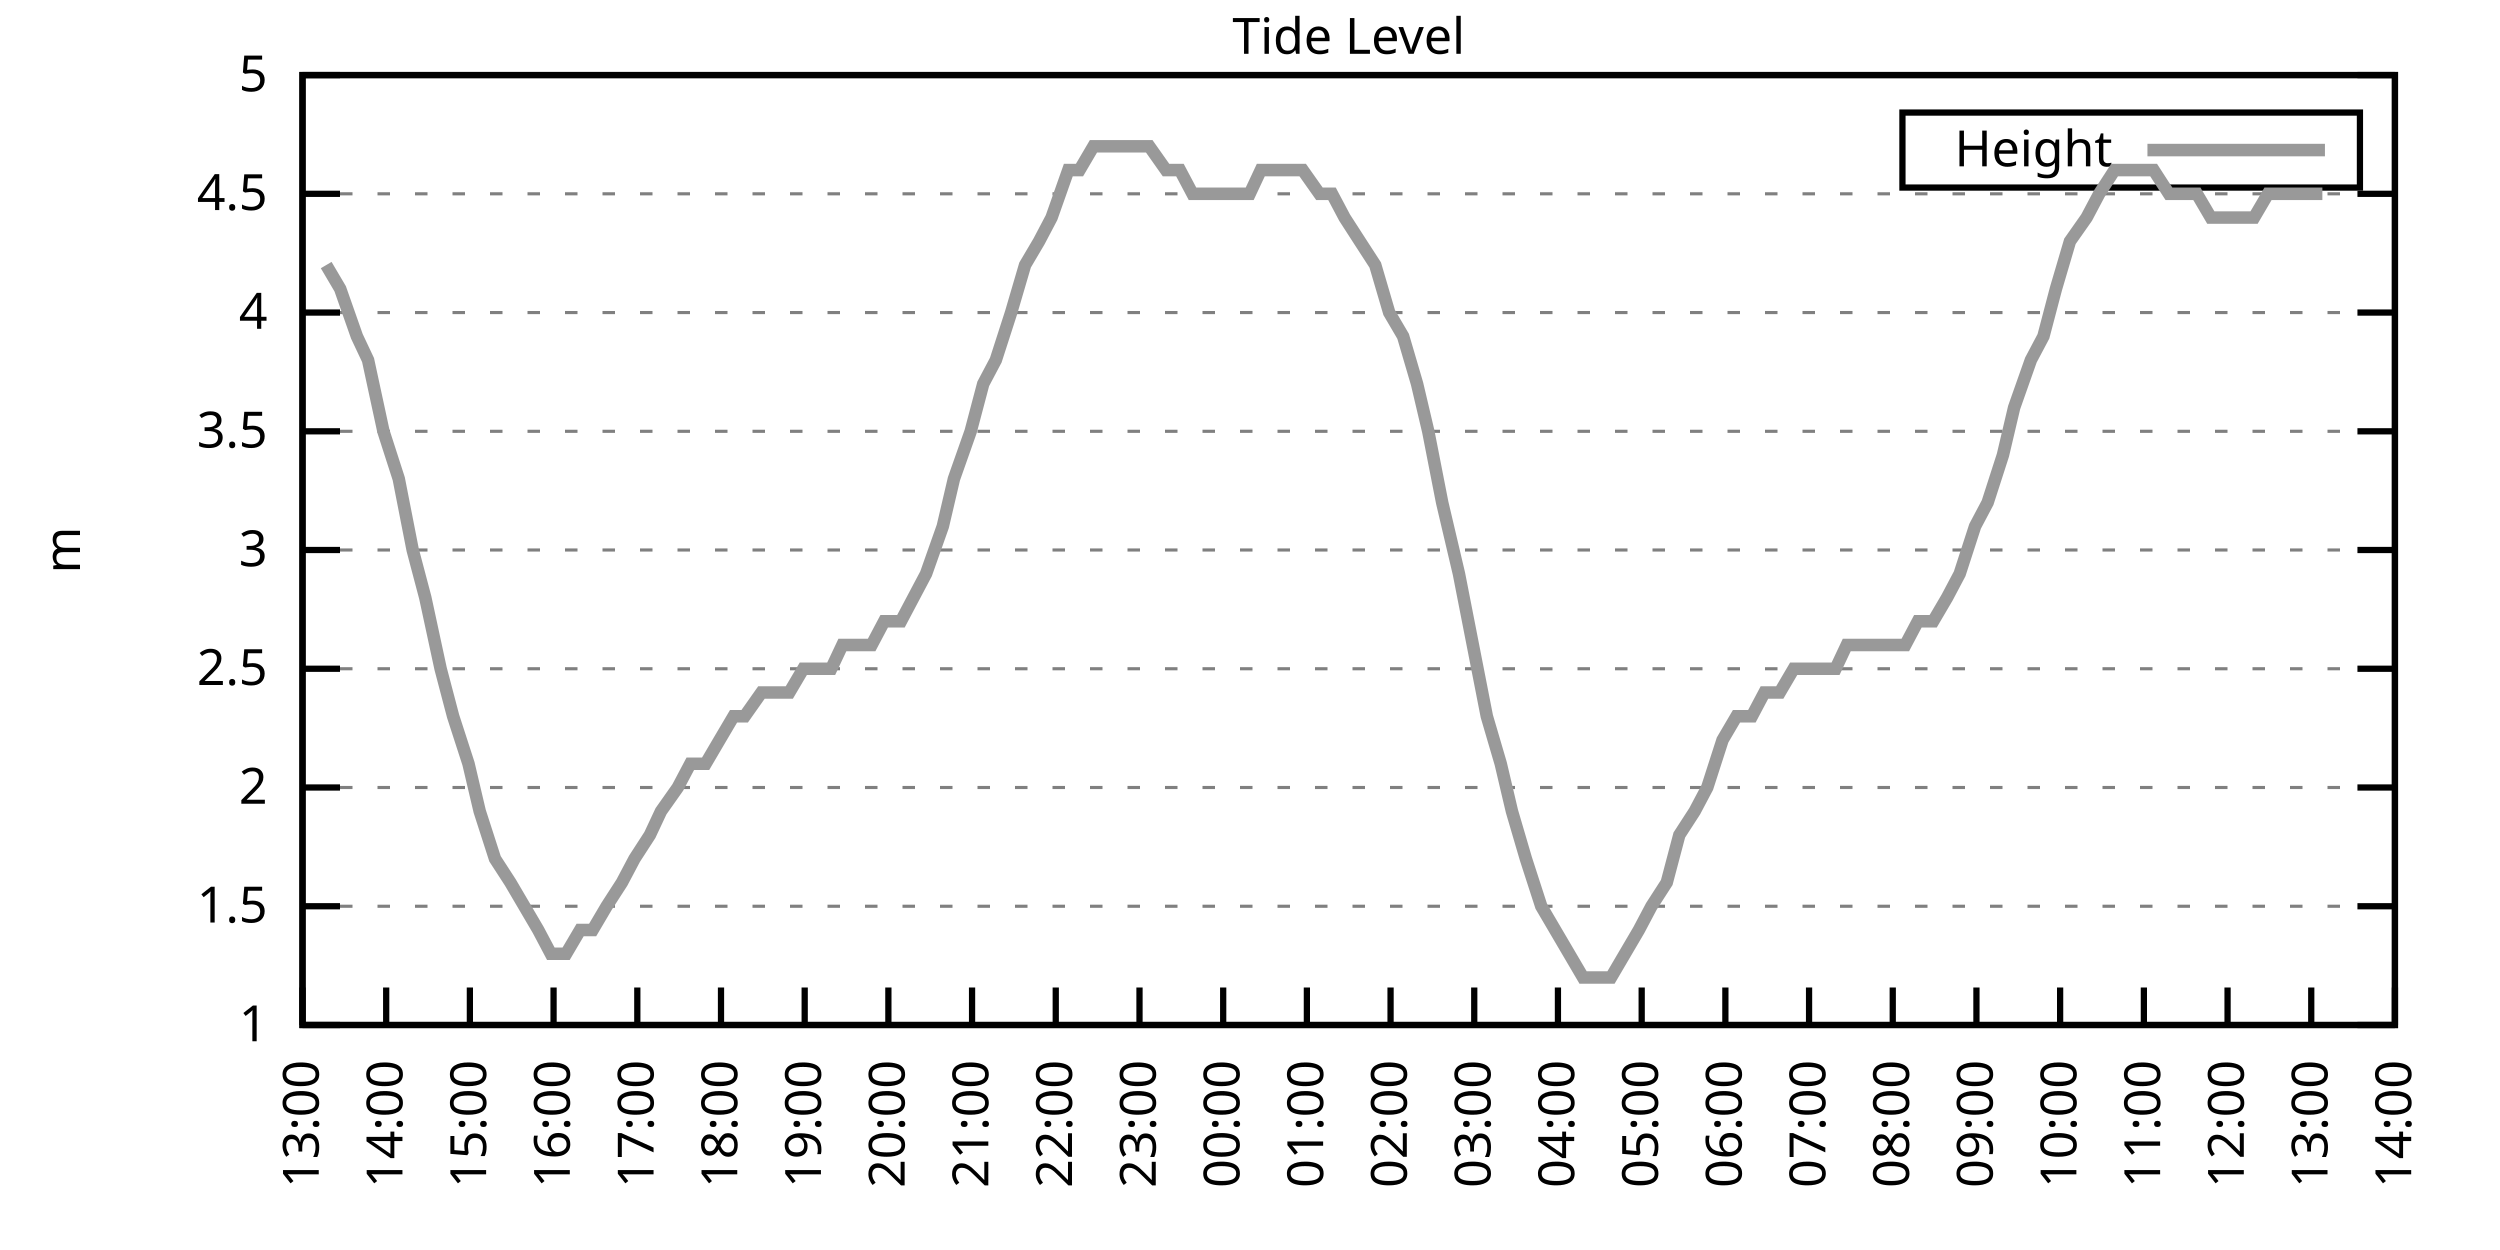
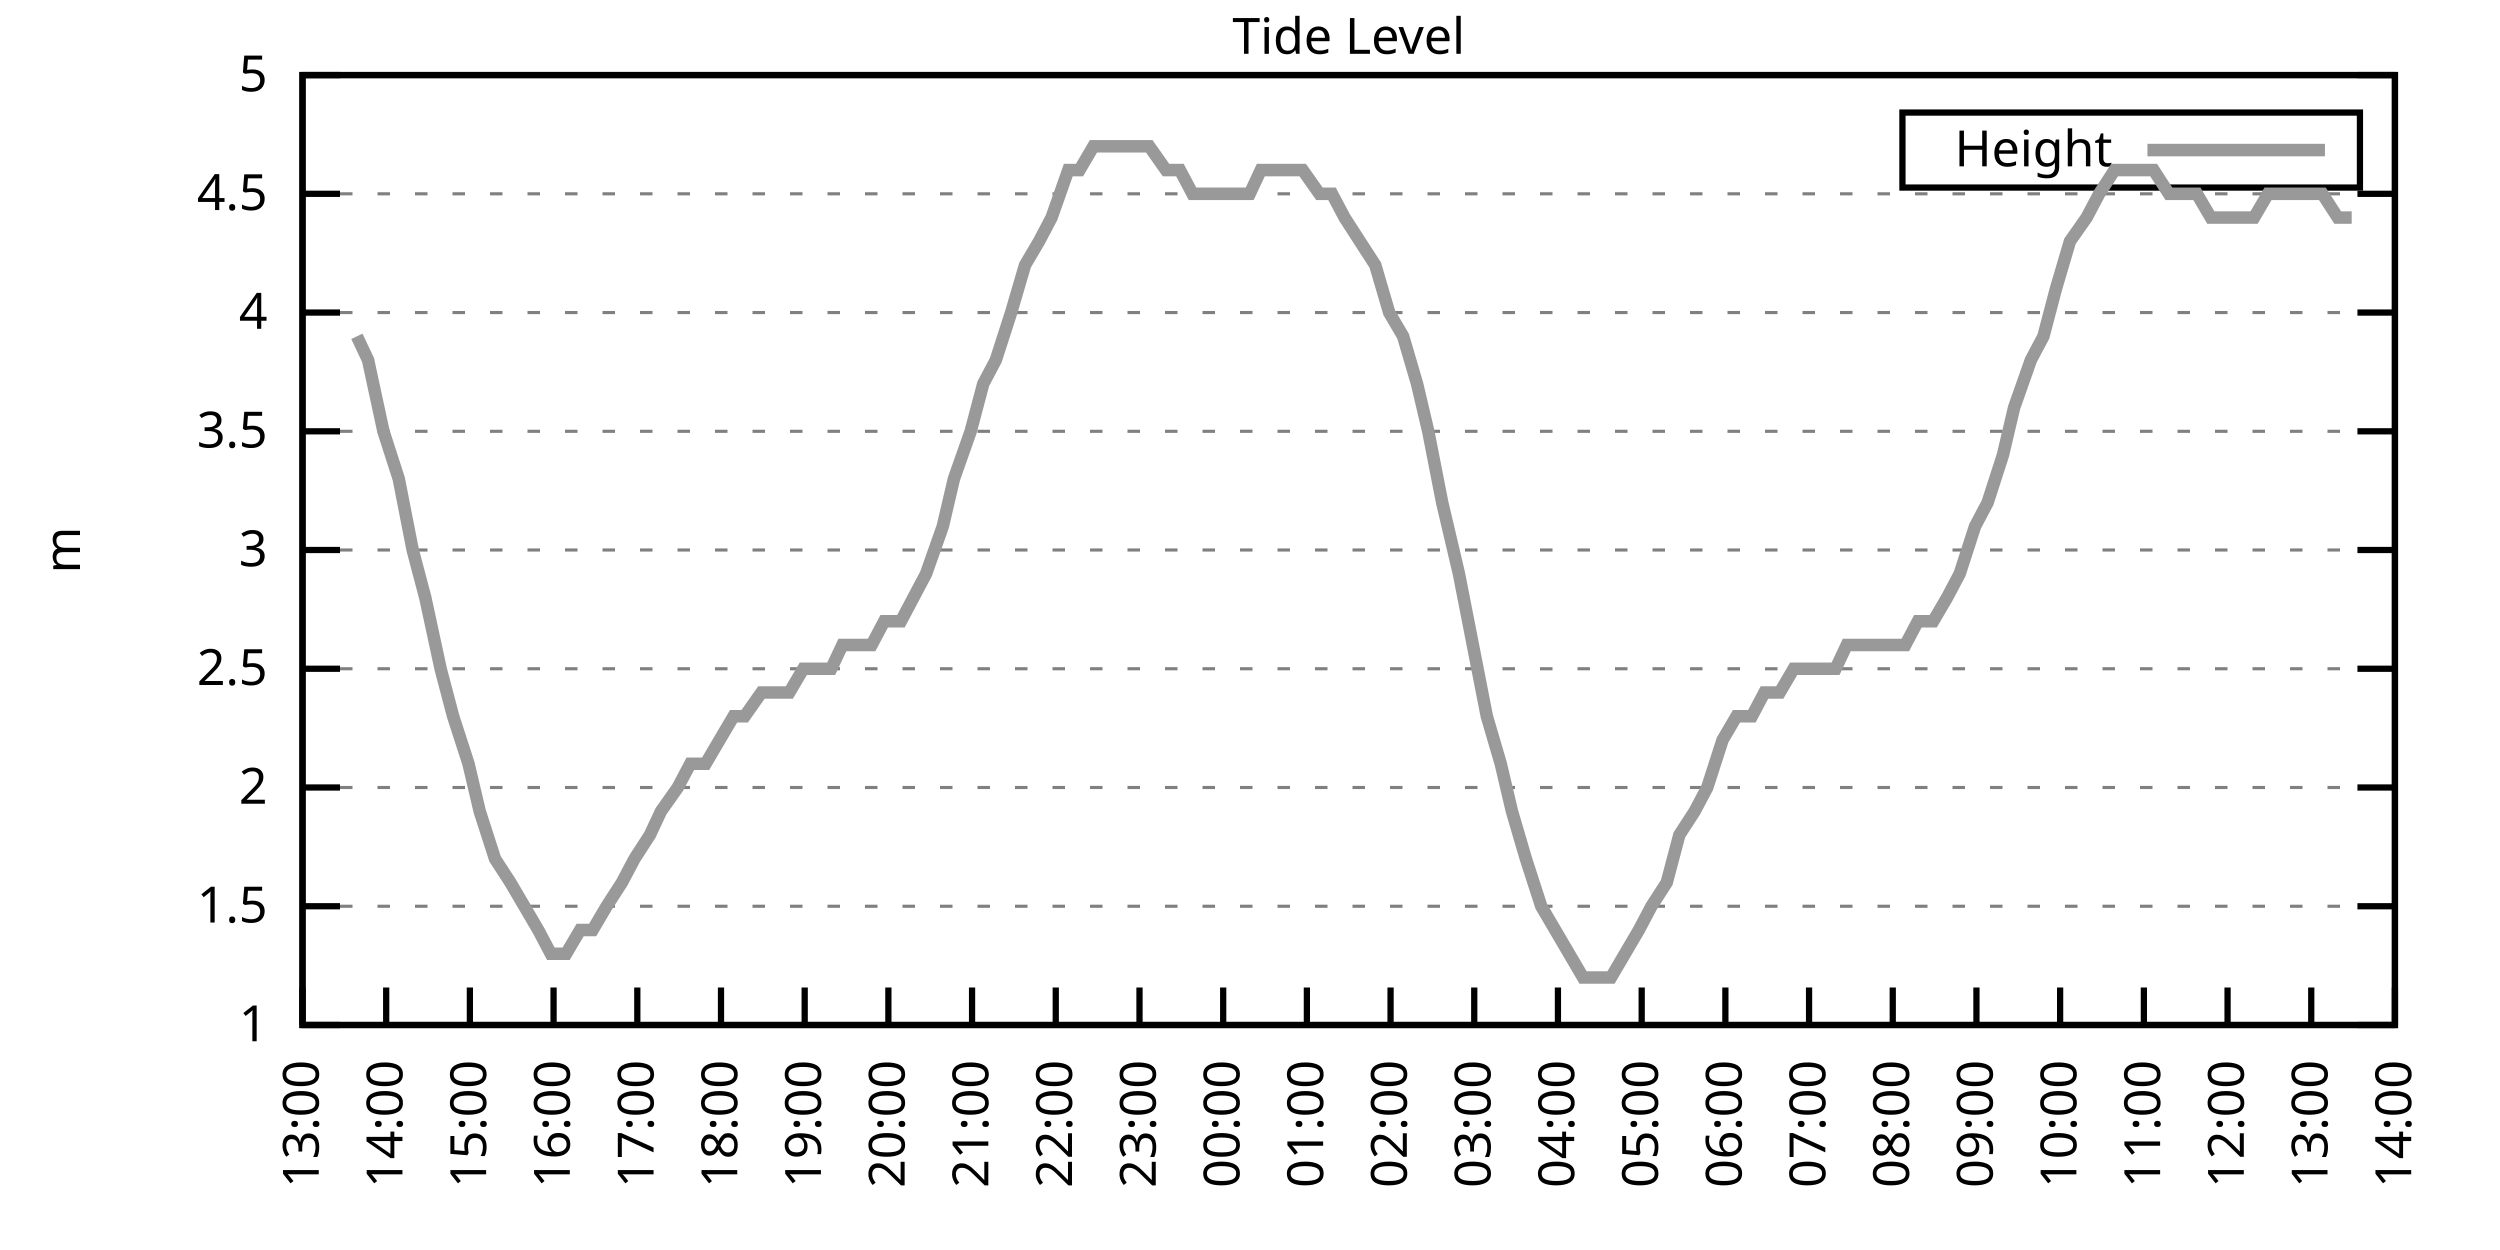
<svg xmlns="http://www.w3.org/2000/svg" xmlns:xlink="http://www.w3.org/1999/xlink" width="400" height="200" viewBox="0 0 400 200">
  <g id="gnuplot_canvas">
    <rect x="0" y="0" width="400" height="200" fill="none" />
    <defs>
      <circle id="gpDot" r="0.5" stroke-width="0.5" stroke="currentColor" />
      <path id="gpPt0" stroke-width="0.333" stroke="currentColor" d="M-1,0 h2 M0,-1 v2" />
      <path id="gpPt1" stroke-width="0.333" stroke="currentColor" d="M-1,-1 L1,1 M1,-1 L-1,1" />
      <path id="gpPt2" stroke-width="0.333" stroke="currentColor" d="M-1,0 L1,0 M0,-1 L0,1 M-1,-1 L1,1 M-1,1 L1,-1" />
      <rect id="gpPt3" stroke-width="0.333" stroke="currentColor" x="-1" y="-1" width="2" height="2" />
      <rect id="gpPt4" stroke-width="0.333" stroke="currentColor" fill="currentColor" x="-1" y="-1" width="2" height="2" />
      <circle id="gpPt5" stroke-width="0.333" stroke="currentColor" cx="0" cy="0" r="1" />
      <use xlink:href="#gpPt5" id="gpPt6" fill="currentColor" stroke="none" />
      <path id="gpPt7" stroke-width="0.333" stroke="currentColor" d="M0,-1.33 L-1.33,0.67 L1.33,0.67 z" />
      <use xlink:href="#gpPt7" id="gpPt8" fill="currentColor" stroke="none" />
      <use xlink:href="#gpPt7" id="gpPt9" stroke="currentColor" transform="rotate(180)" />
      <use xlink:href="#gpPt9" id="gpPt10" fill="currentColor" stroke="none" />
      <use xlink:href="#gpPt3" id="gpPt11" stroke="currentColor" transform="rotate(45)" />
      <use xlink:href="#gpPt11" id="gpPt12" fill="currentColor" stroke="none" />
      <path id="gpPt13" stroke-width="0.333" stroke="currentColor" d="M0,1.330 L1.265,0.411 L0.782,-1.067 L-0.782,-1.076 L-1.265,0.411 z" />
      <use xlink:href="#gpPt13" id="gpPt14" fill="currentColor" stroke="none" />
      <filter id="textbox" filterUnits="objectBoundingBox" x="0" y="0" height="1" width="1">
        <feFlood flood-color="white" flood-opacity="1" result="bgnd" />
        <feComposite in="SourceGraphic" in2="bgnd" operator="atop" />
      </filter>
      <filter id="greybox" filterUnits="objectBoundingBox" x="0" y="0" height="1" width="1">
        <feFlood flood-color="lightgrey" flood-opacity="1" result="grey" />
        <feComposite in="SourceGraphic" in2="grey" operator="atop" />
      </filter>
    </defs>
    <g fill="none" color="white" stroke="currentColor" stroke-width="1.00" stroke-linecap="butt" stroke-linejoin="miter">
</g>
    <g fill="none" color="black" stroke="currentColor" stroke-width="1.00" stroke-linecap="butt" stroke-linejoin="miter">
      <g stroke="none" shape-rendering="crispEdges">
        <polygon fill="rgb(255, 255, 255)" points="48.40,164.00 383.18,164.00 383.18,12.02 48.40,12.02 " />
      </g>
    </g>
    <g fill="none" color="black" stroke="currentColor" stroke-width="1.00" stroke-linecap="butt" stroke-linejoin="miter">
</g>
    <g fill="none" color="black" stroke="black" stroke-width="0.50" stroke-linecap="butt" stroke-linejoin="miter">
</g>
    <g fill="none" color="gray" stroke="currentColor" stroke-width="0.50" stroke-linecap="butt" stroke-linejoin="miter">
      <path stroke="gray" stroke-dasharray="2,4" class="gridline" d="M48.40,164.00 L383.19,164.00  " />
    </g>
    <g fill="none" color="gray" stroke="gray" stroke-width="1.00" stroke-linecap="butt" stroke-linejoin="miter">
</g>
    <g fill="none" color="black" stroke="currentColor" stroke-width="1.00" stroke-linecap="butt" stroke-linejoin="miter">
      <path stroke="black" d="M48.40,164.00 L54.40,164.00 M383.19,164.00 L377.19,164.00  " />
      <g transform="translate(42.80,166.60)" stroke="none" fill="black" font-family="Sans" font-size="8.00" text-anchor="end">
        <text>
          <tspan font-family="Sans"> 1</tspan>
        </text>
      </g>
    </g>
    <g fill="none" color="black" stroke="currentColor" stroke-width="1.00" stroke-linecap="butt" stroke-linejoin="miter">
</g>
    <g fill="none" color="black" stroke="black" stroke-width="0.50" stroke-linecap="butt" stroke-linejoin="miter">
</g>
    <g fill="none" color="gray" stroke="currentColor" stroke-width="0.50" stroke-linecap="butt" stroke-linejoin="miter">
      <path stroke="gray" stroke-dasharray="2,4" class="gridline" d="M48.40,145.00 L383.19,145.00  " />
    </g>
    <g fill="none" color="gray" stroke="gray" stroke-width="1.00" stroke-linecap="butt" stroke-linejoin="miter">
</g>
    <g fill="none" color="black" stroke="currentColor" stroke-width="1.00" stroke-linecap="butt" stroke-linejoin="miter">
      <path stroke="black" d="M48.40,145.00 L54.40,145.00 M383.19,145.00 L377.19,145.00  " />
      <g transform="translate(42.80,147.60)" stroke="none" fill="black" font-family="Sans" font-size="8.00" text-anchor="end">
        <text>
          <tspan font-family="Sans"> 1.5</tspan>
        </text>
      </g>
    </g>
    <g fill="none" color="black" stroke="currentColor" stroke-width="1.00" stroke-linecap="butt" stroke-linejoin="miter">
</g>
    <g fill="none" color="black" stroke="black" stroke-width="0.50" stroke-linecap="butt" stroke-linejoin="miter">
</g>
    <g fill="none" color="gray" stroke="currentColor" stroke-width="0.50" stroke-linecap="butt" stroke-linejoin="miter">
      <path stroke="gray" stroke-dasharray="2,4" class="gridline" d="M48.40,126.00 L383.19,126.00  " />
    </g>
    <g fill="none" color="gray" stroke="gray" stroke-width="1.00" stroke-linecap="butt" stroke-linejoin="miter">
</g>
    <g fill="none" color="black" stroke="currentColor" stroke-width="1.00" stroke-linecap="butt" stroke-linejoin="miter">
      <path stroke="black" d="M48.40,126.00 L54.40,126.00 M383.19,126.00 L377.19,126.00  " />
      <g transform="translate(42.80,128.60)" stroke="none" fill="black" font-family="Sans" font-size="8.00" text-anchor="end">
        <text>
          <tspan font-family="Sans"> 2</tspan>
        </text>
      </g>
    </g>
    <g fill="none" color="black" stroke="currentColor" stroke-width="1.00" stroke-linecap="butt" stroke-linejoin="miter">
</g>
    <g fill="none" color="black" stroke="black" stroke-width="0.50" stroke-linecap="butt" stroke-linejoin="miter">
</g>
    <g fill="none" color="gray" stroke="currentColor" stroke-width="0.50" stroke-linecap="butt" stroke-linejoin="miter">
      <path stroke="gray" stroke-dasharray="2,4" class="gridline" d="M48.40,107.00 L383.19,107.00  " />
    </g>
    <g fill="none" color="gray" stroke="gray" stroke-width="1.00" stroke-linecap="butt" stroke-linejoin="miter">
</g>
    <g fill="none" color="black" stroke="currentColor" stroke-width="1.00" stroke-linecap="butt" stroke-linejoin="miter">
      <path stroke="black" d="M48.40,107.00 L54.40,107.00 M383.19,107.00 L377.19,107.00  " />
      <g transform="translate(42.80,109.60)" stroke="none" fill="black" font-family="Sans" font-size="8.00" text-anchor="end">
        <text>
          <tspan font-family="Sans"> 2.5</tspan>
        </text>
      </g>
    </g>
    <g fill="none" color="black" stroke="currentColor" stroke-width="1.00" stroke-linecap="butt" stroke-linejoin="miter">
</g>
    <g fill="none" color="black" stroke="black" stroke-width="0.50" stroke-linecap="butt" stroke-linejoin="miter">
</g>
    <g fill="none" color="gray" stroke="currentColor" stroke-width="0.50" stroke-linecap="butt" stroke-linejoin="miter">
      <path stroke="gray" stroke-dasharray="2,4" class="gridline" d="M48.40,88.00 L383.19,88.00  " />
    </g>
    <g fill="none" color="gray" stroke="gray" stroke-width="1.00" stroke-linecap="butt" stroke-linejoin="miter">
</g>
    <g fill="none" color="black" stroke="currentColor" stroke-width="1.00" stroke-linecap="butt" stroke-linejoin="miter">
      <path stroke="black" d="M48.40,88.00 L54.40,88.00 M383.19,88.00 L377.19,88.00  " />
      <g transform="translate(42.80,90.60)" stroke="none" fill="black" font-family="Sans" font-size="8.00" text-anchor="end">
        <text>
          <tspan font-family="Sans"> 3</tspan>
        </text>
      </g>
    </g>
    <g fill="none" color="black" stroke="currentColor" stroke-width="1.00" stroke-linecap="butt" stroke-linejoin="miter">
</g>
    <g fill="none" color="black" stroke="black" stroke-width="0.50" stroke-linecap="butt" stroke-linejoin="miter">
</g>
    <g fill="none" color="gray" stroke="currentColor" stroke-width="0.50" stroke-linecap="butt" stroke-linejoin="miter">
      <path stroke="gray" stroke-dasharray="2,4" class="gridline" d="M48.40,69.01 L383.19,69.01  " />
    </g>
    <g fill="none" color="gray" stroke="gray" stroke-width="1.00" stroke-linecap="butt" stroke-linejoin="miter">
</g>
    <g fill="none" color="black" stroke="currentColor" stroke-width="1.00" stroke-linecap="butt" stroke-linejoin="miter">
      <path stroke="black" d="M48.40,69.01 L54.40,69.01 M383.19,69.01 L377.19,69.01  " />
      <g transform="translate(42.80,71.61)" stroke="none" fill="black" font-family="Sans" font-size="8.00" text-anchor="end">
        <text>
          <tspan font-family="Sans"> 3.5</tspan>
        </text>
      </g>
    </g>
    <g fill="none" color="black" stroke="currentColor" stroke-width="1.00" stroke-linecap="butt" stroke-linejoin="miter">
</g>
    <g fill="none" color="black" stroke="black" stroke-width="0.50" stroke-linecap="butt" stroke-linejoin="miter">
</g>
    <g fill="none" color="gray" stroke="currentColor" stroke-width="0.50" stroke-linecap="butt" stroke-linejoin="miter">
      <path stroke="gray" stroke-dasharray="2,4" class="gridline" d="M48.40,50.01 L383.19,50.01  " />
    </g>
    <g fill="none" color="gray" stroke="gray" stroke-width="1.00" stroke-linecap="butt" stroke-linejoin="miter">
</g>
    <g fill="none" color="black" stroke="currentColor" stroke-width="1.00" stroke-linecap="butt" stroke-linejoin="miter">
      <path stroke="black" d="M48.40,50.01 L54.40,50.01 M383.19,50.01 L377.19,50.01  " />
      <g transform="translate(42.80,52.61)" stroke="none" fill="black" font-family="Sans" font-size="8.00" text-anchor="end">
        <text>
          <tspan font-family="Sans"> 4</tspan>
        </text>
      </g>
    </g>
    <g fill="none" color="black" stroke="currentColor" stroke-width="1.00" stroke-linecap="butt" stroke-linejoin="miter">
</g>
    <g fill="none" color="black" stroke="black" stroke-width="0.50" stroke-linecap="butt" stroke-linejoin="miter">
</g>
    <g fill="none" color="gray" stroke="currentColor" stroke-width="0.50" stroke-linecap="butt" stroke-linejoin="miter">
      <path stroke="gray" stroke-dasharray="2,4" class="gridline" d="M48.40,31.01 L383.19,31.01  " />
    </g>
    <g fill="none" color="gray" stroke="gray" stroke-width="1.00" stroke-linecap="butt" stroke-linejoin="miter">
</g>
    <g fill="none" color="black" stroke="currentColor" stroke-width="1.00" stroke-linecap="butt" stroke-linejoin="miter">
      <path stroke="black" d="M48.40,31.01 L54.40,31.01 M383.19,31.01 L377.19,31.01  " />
      <g transform="translate(42.80,33.61)" stroke="none" fill="black" font-family="Sans" font-size="8.00" text-anchor="end">
        <text>
          <tspan font-family="Sans"> 4.5</tspan>
        </text>
      </g>
    </g>
    <g fill="none" color="black" stroke="currentColor" stroke-width="1.00" stroke-linecap="butt" stroke-linejoin="miter">
</g>
    <g fill="none" color="black" stroke="black" stroke-width="0.50" stroke-linecap="butt" stroke-linejoin="miter">
</g>
    <g fill="none" color="gray" stroke="currentColor" stroke-width="0.50" stroke-linecap="butt" stroke-linejoin="miter">
      <path stroke="gray" stroke-dasharray="2,4" class="gridline" d="M48.40,12.01 L383.19,12.01  " />
    </g>
    <g fill="none" color="gray" stroke="gray" stroke-width="1.00" stroke-linecap="butt" stroke-linejoin="miter">
</g>
    <g fill="none" color="black" stroke="currentColor" stroke-width="1.00" stroke-linecap="butt" stroke-linejoin="miter">
      <path stroke="black" d="M48.40,12.01 L54.40,12.01 M383.19,12.01 L377.19,12.01  " />
      <g transform="translate(42.80,14.61)" stroke="none" fill="black" font-family="Sans" font-size="8.00" text-anchor="end">
        <text>
          <tspan font-family="Sans"> 5</tspan>
        </text>
      </g>
    </g>
    <g fill="none" color="black" stroke="currentColor" stroke-width="1.00" stroke-linecap="butt" stroke-linejoin="miter">
      <path stroke="black" d="M48.40,164.00 L48.40,158.00  " />
      <g transform="translate(51.00,169.60) rotate(270.00)" stroke="none" fill="black" font-family="Sans" font-size="8.00" text-anchor="end">
        <text>
          <tspan font-family="Sans">13:00</tspan>
        </text>
      </g>
    </g>
    <g fill="none" color="black" stroke="currentColor" stroke-width="1.00" stroke-linecap="butt" stroke-linejoin="miter">
      <path stroke="black" d="M61.79,164.00 L61.79,158.00  " />
      <g transform="translate(64.39,169.60) rotate(270.00)" stroke="none" fill="black" font-family="Sans" font-size="8.00" text-anchor="end">
        <text>
          <tspan font-family="Sans">14:00</tspan>
        </text>
      </g>
    </g>
    <g fill="none" color="black" stroke="currentColor" stroke-width="1.00" stroke-linecap="butt" stroke-linejoin="miter">
      <path stroke="black" d="M75.18,164.00 L75.18,158.00  " />
      <g transform="translate(77.78,169.60) rotate(270.00)" stroke="none" fill="black" font-family="Sans" font-size="8.00" text-anchor="end">
        <text>
          <tspan font-family="Sans">15:00</tspan>
        </text>
      </g>
    </g>
    <g fill="none" color="black" stroke="currentColor" stroke-width="1.00" stroke-linecap="butt" stroke-linejoin="miter">
      <path stroke="black" d="M88.57,164.00 L88.57,158.00  " />
      <g transform="translate(91.17,169.60) rotate(270.00)" stroke="none" fill="black" font-family="Sans" font-size="8.00" text-anchor="end">
        <text>
          <tspan font-family="Sans">16:00</tspan>
        </text>
      </g>
    </g>
    <g fill="none" color="black" stroke="currentColor" stroke-width="1.00" stroke-linecap="butt" stroke-linejoin="miter">
      <path stroke="black" d="M101.97,164.00 L101.97,158.00  " />
      <g transform="translate(104.57,169.60) rotate(270.00)" stroke="none" fill="black" font-family="Sans" font-size="8.00" text-anchor="end">
        <text>
          <tspan font-family="Sans">17:00</tspan>
        </text>
      </g>
    </g>
    <g fill="none" color="black" stroke="currentColor" stroke-width="1.00" stroke-linecap="butt" stroke-linejoin="miter">
      <path stroke="black" d="M115.36,164.00 L115.36,158.00  " />
      <g transform="translate(117.96,169.60) rotate(270.00)" stroke="none" fill="black" font-family="Sans" font-size="8.00" text-anchor="end">
        <text>
          <tspan font-family="Sans">18:00</tspan>
        </text>
      </g>
    </g>
    <g fill="none" color="black" stroke="currentColor" stroke-width="1.00" stroke-linecap="butt" stroke-linejoin="miter">
      <path stroke="black" d="M128.75,164.00 L128.75,158.00  " />
      <g transform="translate(131.35,169.60) rotate(270.00)" stroke="none" fill="black" font-family="Sans" font-size="8.00" text-anchor="end">
        <text>
          <tspan font-family="Sans">19:00</tspan>
        </text>
      </g>
    </g>
    <g fill="none" color="black" stroke="currentColor" stroke-width="1.00" stroke-linecap="butt" stroke-linejoin="miter">
      <path stroke="black" d="M142.14,164.00 L142.14,158.00  " />
      <g transform="translate(144.74,169.60) rotate(270.00)" stroke="none" fill="black" font-family="Sans" font-size="8.00" text-anchor="end">
        <text>
          <tspan font-family="Sans">20:00</tspan>
        </text>
      </g>
    </g>
    <g fill="none" color="black" stroke="currentColor" stroke-width="1.00" stroke-linecap="butt" stroke-linejoin="miter">
      <path stroke="black" d="M155.53,164.00 L155.53,158.00  " />
      <g transform="translate(158.13,169.60) rotate(270.00)" stroke="none" fill="black" font-family="Sans" font-size="8.00" text-anchor="end">
        <text>
          <tspan font-family="Sans">21:00</tspan>
        </text>
      </g>
    </g>
    <g fill="none" color="black" stroke="currentColor" stroke-width="1.00" stroke-linecap="butt" stroke-linejoin="miter">
      <path stroke="black" d="M168.92,164.00 L168.92,158.00  " />
      <g transform="translate(171.52,169.60) rotate(270.00)" stroke="none" fill="black" font-family="Sans" font-size="8.00" text-anchor="end">
        <text>
          <tspan font-family="Sans">22:00</tspan>
        </text>
      </g>
    </g>
    <g fill="none" color="black" stroke="currentColor" stroke-width="1.00" stroke-linecap="butt" stroke-linejoin="miter">
      <path stroke="black" d="M182.32,164.00 L182.32,158.00  " />
      <g transform="translate(184.92,169.60) rotate(270.00)" stroke="none" fill="black" font-family="Sans" font-size="8.00" text-anchor="end">
        <text>
          <tspan font-family="Sans">23:00</tspan>
        </text>
      </g>
    </g>
    <g fill="none" color="black" stroke="currentColor" stroke-width="1.00" stroke-linecap="butt" stroke-linejoin="miter">
      <path stroke="black" d="M195.71,164.00 L195.71,158.00  " />
      <g transform="translate(198.31,169.60) rotate(270.00)" stroke="none" fill="black" font-family="Sans" font-size="8.00" text-anchor="end">
        <text>
          <tspan font-family="Sans">00:00</tspan>
        </text>
      </g>
    </g>
    <g fill="none" color="black" stroke="currentColor" stroke-width="1.00" stroke-linecap="butt" stroke-linejoin="miter">
      <path stroke="black" d="M209.10,164.00 L209.10,158.00  " />
      <g transform="translate(211.70,169.60) rotate(270.00)" stroke="none" fill="black" font-family="Sans" font-size="8.00" text-anchor="end">
        <text>
          <tspan font-family="Sans">01:00</tspan>
        </text>
      </g>
    </g>
    <g fill="none" color="black" stroke="currentColor" stroke-width="1.00" stroke-linecap="butt" stroke-linejoin="miter">
      <path stroke="black" d="M222.49,164.00 L222.49,158.00  " />
      <g transform="translate(225.09,169.60) rotate(270.00)" stroke="none" fill="black" font-family="Sans" font-size="8.00" text-anchor="end">
        <text>
          <tspan font-family="Sans">02:00</tspan>
        </text>
      </g>
    </g>
    <g fill="none" color="black" stroke="currentColor" stroke-width="1.00" stroke-linecap="butt" stroke-linejoin="miter">
      <path stroke="black" d="M235.88,164.00 L235.88,158.00  " />
      <g transform="translate(238.48,169.60) rotate(270.00)" stroke="none" fill="black" font-family="Sans" font-size="8.00" text-anchor="end">
        <text>
          <tspan font-family="Sans">03:00</tspan>
        </text>
      </g>
    </g>
    <g fill="none" color="black" stroke="currentColor" stroke-width="1.00" stroke-linecap="butt" stroke-linejoin="miter">
      <path stroke="black" d="M249.27,164.00 L249.27,158.00  " />
      <g transform="translate(251.87,169.60) rotate(270.00)" stroke="none" fill="black" font-family="Sans" font-size="8.00" text-anchor="end">
        <text>
          <tspan font-family="Sans">04:00</tspan>
        </text>
      </g>
    </g>
    <g fill="none" color="black" stroke="currentColor" stroke-width="1.00" stroke-linecap="butt" stroke-linejoin="miter">
      <path stroke="black" d="M262.67,164.00 L262.67,158.00  " />
      <g transform="translate(265.27,169.60) rotate(270.00)" stroke="none" fill="black" font-family="Sans" font-size="8.00" text-anchor="end">
        <text>
          <tspan font-family="Sans">05:00</tspan>
        </text>
      </g>
    </g>
    <g fill="none" color="black" stroke="currentColor" stroke-width="1.00" stroke-linecap="butt" stroke-linejoin="miter">
      <path stroke="black" d="M276.06,164.00 L276.06,158.00  " />
      <g transform="translate(278.66,169.60) rotate(270.00)" stroke="none" fill="black" font-family="Sans" font-size="8.00" text-anchor="end">
        <text>
          <tspan font-family="Sans">06:00</tspan>
        </text>
      </g>
    </g>
    <g fill="none" color="black" stroke="currentColor" stroke-width="1.00" stroke-linecap="butt" stroke-linejoin="miter">
      <path stroke="black" d="M289.45,164.00 L289.45,158.00  " />
      <g transform="translate(292.05,169.60) rotate(270.00)" stroke="none" fill="black" font-family="Sans" font-size="8.00" text-anchor="end">
        <text>
          <tspan font-family="Sans">07:00</tspan>
        </text>
      </g>
    </g>
    <g fill="none" color="black" stroke="currentColor" stroke-width="1.00" stroke-linecap="butt" stroke-linejoin="miter">
      <path stroke="black" d="M302.84,164.00 L302.84,158.00  " />
      <g transform="translate(305.44,169.60) rotate(270.00)" stroke="none" fill="black" font-family="Sans" font-size="8.00" text-anchor="end">
        <text>
          <tspan font-family="Sans">08:00</tspan>
        </text>
      </g>
    </g>
    <g fill="none" color="black" stroke="currentColor" stroke-width="1.00" stroke-linecap="butt" stroke-linejoin="miter">
      <path stroke="black" d="M316.23,164.00 L316.23,158.00  " />
      <g transform="translate(318.83,169.60) rotate(270.00)" stroke="none" fill="black" font-family="Sans" font-size="8.00" text-anchor="end">
        <text>
          <tspan font-family="Sans">09:00</tspan>
        </text>
      </g>
    </g>
    <g fill="none" color="black" stroke="currentColor" stroke-width="1.00" stroke-linecap="butt" stroke-linejoin="miter">
      <path stroke="black" d="M329.62,164.00 L329.62,158.00  " />
      <g transform="translate(332.22,169.60) rotate(270.00)" stroke="none" fill="black" font-family="Sans" font-size="8.00" text-anchor="end">
        <text>
          <tspan font-family="Sans">10:00</tspan>
        </text>
      </g>
    </g>
    <g fill="none" color="black" stroke="currentColor" stroke-width="1.00" stroke-linecap="butt" stroke-linejoin="miter">
      <path stroke="black" d="M343.02,164.00 L343.02,158.00  " />
      <g transform="translate(345.62,169.60) rotate(270.00)" stroke="none" fill="black" font-family="Sans" font-size="8.00" text-anchor="end">
        <text>
          <tspan font-family="Sans">11:00</tspan>
        </text>
      </g>
    </g>
    <g fill="none" color="black" stroke="currentColor" stroke-width="1.00" stroke-linecap="butt" stroke-linejoin="miter">
      <path stroke="black" d="M356.41,164.00 L356.41,158.00  " />
      <g transform="translate(359.01,169.60) rotate(270.00)" stroke="none" fill="black" font-family="Sans" font-size="8.00" text-anchor="end">
        <text>
          <tspan font-family="Sans">12:00</tspan>
        </text>
      </g>
    </g>
    <g fill="none" color="black" stroke="currentColor" stroke-width="1.00" stroke-linecap="butt" stroke-linejoin="miter">
      <path stroke="black" d="M369.80,164.00 L369.80,158.00  " />
      <g transform="translate(372.40,169.60) rotate(270.00)" stroke="none" fill="black" font-family="Sans" font-size="8.00" text-anchor="end">
        <text>
          <tspan font-family="Sans">13:00</tspan>
        </text>
      </g>
    </g>
    <g fill="none" color="black" stroke="currentColor" stroke-width="1.00" stroke-linecap="butt" stroke-linejoin="miter">
      <path stroke="black" d="M383.19,164.00 L383.19,158.00  " />
      <g transform="translate(385.79,169.60) rotate(270.00)" stroke="none" fill="black" font-family="Sans" font-size="8.00" text-anchor="end">
        <text>
          <tspan font-family="Sans">14:00</tspan>
        </text>
      </g>
    </g>
    <g fill="none" color="black" stroke="currentColor" stroke-width="1.00" stroke-linecap="butt" stroke-linejoin="miter">
</g>
    <g fill="none" color="black" stroke="currentColor" stroke-width="1.00" stroke-linecap="butt" stroke-linejoin="miter">
      <path stroke="black" d="M48.40,12.01 L48.40,164.00 L383.19,164.00 L383.19,12.01 L48.40,12.01 Z  " />
    </g>
    <g fill="none" color="black" stroke="currentColor" stroke-width="1.00" stroke-linecap="butt" stroke-linejoin="miter">
</g>
    <g fill="none" color="black" stroke="currentColor" stroke-width="1.00" stroke-linecap="butt" stroke-linejoin="miter">
      <path stroke="black" d="M304.39,30.01 L304.39,18.01 L377.59,18.01 L377.59,30.01 L304.39,30.01 Z  " />
    </g>
    <g id="Tide_level_plot_1">
      <g fill="none" color="white" stroke="black" stroke-width="2.00" stroke-linecap="butt" stroke-linejoin="miter">
</g>
      <g fill="none" color="black" stroke="currentColor" stroke-width="2.00" stroke-linecap="butt" stroke-linejoin="miter">
        <g transform="translate(337.99,26.61)" stroke="none" fill="black" font-family="Sans" font-size="8.00" text-anchor="end">
          <text>
            <tspan font-family="Sans">Height</tspan>
          </text>
        </g>
      </g>
      <g fill="none" color="black" stroke="currentColor" stroke-width="2.00" stroke-linecap="butt" stroke-linejoin="miter">
-         <path stroke="rgb(153, 153, 153)" d="M343.59,24.01 L371.99,24.01 M52.19,42.41 L54.43,46.21 L57.10,53.81 L58.89,57.61 L61.35,69.01 L63.80,76.61   L66.03,88.00 L68.04,95.60 L70.50,107.00 L72.50,114.60 L74.96,122.20 L76.75,129.80 L79.20,137.40 L81.66,141.20   L83.89,145.00 L86.12,148.80 L88.13,152.60 L90.58,152.60 L92.82,148.80 L94.82,148.80 L97.06,145.00 L99.51,141.20   L101.52,137.40 L103.98,133.60 L105.76,129.80 L108.44,126.00 L110.45,122.20 L112.90,122.20 L115.13,118.40 L117.37,114.60   L119.15,114.60 L121.83,110.80 L123.84,110.80 L126.29,110.80 L128.53,107.00 L130.76,107.00 L132.99,107.00 L134.78,103.20   L137.45,103.20 L139.46,103.20 L141.47,99.40 L144.15,99.40 L146.16,95.60 L148.17,91.80 L150.85,84.21 L152.63,76.61   L155.31,69.01 L157.32,61.41 L159.33,57.61 L161.78,50.01 L164.01,42.41 L166.25,38.61 L168.25,34.81 L170.93,27.21   L172.72,27.21 L174.95,23.41 L177.41,23.41 L179.86,23.41 L181.65,23.41 L183.88,23.41 L186.56,27.21 L188.79,27.21   L190.80,31.01 L192.81,31.01 L195.48,31.01 L197.49,31.01 L199.95,31.01 L201.73,27.21 L203.97,27.21 L206.20,27.21   L208.43,27.21 L211.11,31.01 L213.12,31.01 L215.13,34.81 L217.58,38.61 L220.04,42.41 L222.27,50.01 L224.50,53.81   L226.73,61.41 L228.52,69.01 L230.75,80.41 L233.43,91.80 L235.66,103.20 L237.89,114.60 L240.12,122.20 L241.91,129.80   L244.14,137.40 L246.60,145.00 L248.83,148.80 L251.06,152.60 L253.29,156.40 L255.52,156.40 L257.76,156.40 L259.99,152.60   L262.22,148.80 L264.23,145.00 L266.68,141.20 L268.69,133.60 L271.15,129.80 L273.16,126.00 L275.61,118.40 L277.84,114.60   L280.30,114.60 L282.31,110.80 L284.76,110.80 L286.99,107.00 L288.78,107.00 L291.46,107.00 L293.69,107.00 L295.48,103.20   L298.15,103.20 L300.16,103.20 L302.62,103.20 L304.85,103.20 L306.86,99.40 L309.31,99.40 L311.54,95.60 L313.55,91.80   L316.01,84.21 L318.02,80.41 L320.47,72.81 L322.26,65.21 L324.94,57.61 L326.95,53.81 L328.95,46.21 L331.19,38.61   L333.86,34.81 L335.87,31.01 L338.33,27.21 L340.56,27.21 L342.35,27.21 L344.58,27.21 L347.03,31.01 L349.49,31.01   L351.50,31.01 L353.73,34.81 L360.65,34.81 L362.88,31.01 L365.11,31.01 L367.34,31.01 L369.35,31.01 L371.58,31.01    " />
+         <path stroke="rgb(153, 153, 153)" d="M343.59,24.01 L371.99,24.01 M57.10,53.81 L58.89,57.61 L61.35,69.01 L63.80,76.61 L66.03,88.00 L68.04,95.60   L70.50,107.00 L72.50,114.60 L74.96,122.20 L76.75,129.80 L79.20,137.40 L81.66,141.20 L83.89,145.00 L86.12,148.80   L88.13,152.60 L90.58,152.60 L92.82,148.80 L94.82,148.80 L97.06,145.00 L99.51,141.20 L101.52,137.40 L103.98,133.60   L105.76,129.80 L108.44,126.00 L110.45,122.20 L112.90,122.20 L115.13,118.40 L117.37,114.60 L119.15,114.60 L121.83,110.80   L123.84,110.80 L126.29,110.80 L128.53,107.00 L130.76,107.00 L132.99,107.00 L134.78,103.20 L137.45,103.20 L139.46,103.20   L141.47,99.40 L144.15,99.40 L146.16,95.60 L148.17,91.80 L150.85,84.21 L152.63,76.61 L155.31,69.01 L157.32,61.41   L159.33,57.61 L161.78,50.01 L164.01,42.41 L166.25,38.61 L168.25,34.81 L170.93,27.21 L172.72,27.21 L174.95,23.41   L177.41,23.41 L179.86,23.41 L181.65,23.41 L183.88,23.41 L186.56,27.21 L188.79,27.21 L190.80,31.01 L192.81,31.01   L195.48,31.01 L197.49,31.01 L199.95,31.01 L201.73,27.21 L203.97,27.21 L206.20,27.21 L208.43,27.21 L211.11,31.01   L213.12,31.01 L215.13,34.81 L217.58,38.61 L220.04,42.41 L222.27,50.01 L224.50,53.81 L226.73,61.41 L228.52,69.01   L230.75,80.41 L233.43,91.80 L235.66,103.20 L237.89,114.60 L240.12,122.20 L241.91,129.80 L244.14,137.40 L246.60,145.00   L248.83,148.80 L251.06,152.60 L253.29,156.40 L255.52,156.40 L257.76,156.40 L259.99,152.60 L262.22,148.80 L264.23,145.00   L266.68,141.20 L268.69,133.60 L271.15,129.80 L273.16,126.00 L275.61,118.40 L277.84,114.60 L280.30,114.60 L282.31,110.80   L284.76,110.80 L286.99,107.00 L288.78,107.00 L291.46,107.00 L293.69,107.00 L295.48,103.20 L298.15,103.20 L300.16,103.20   L302.62,103.20 L304.85,103.20 L306.86,99.40 L309.31,99.40 L311.54,95.60 L313.55,91.80 L316.01,84.21 L318.02,80.41   L320.47,72.81 L322.26,65.21 L324.94,57.61 L326.95,53.81 L328.95,46.21 L331.19,38.61 L333.86,34.81 L335.87,31.01   L338.33,27.21 L340.56,27.21 L342.35,27.21 L344.58,27.21 L347.03,31.01 L349.49,31.01 L351.50,31.01 L353.73,34.81   L360.65,34.81 L362.88,31.01 L365.11,31.01 L367.34,31.01 L369.35,31.01 L371.58,31.01 L374.04,34.81 L376.27,34.81    " />
      </g>
    </g>
    <g fill="none" color="black" stroke="currentColor" stroke-width="2.00" stroke-linecap="butt" stroke-linejoin="miter">
</g>
    <g fill="none" color="black" stroke="black" stroke-width="1.00" stroke-linecap="butt" stroke-linejoin="miter">
</g>
    <g fill="none" color="black" stroke="currentColor" stroke-width="1.00" stroke-linecap="butt" stroke-linejoin="miter">
      <path stroke="black" d="M48.40,12.01 L48.40,164.00 L383.19,164.00 L383.19,12.01 L48.40,12.01 Z  " />
      <g transform="translate(12.80,88.01) rotate(270.00)" stroke="none" fill="black" font-family="Sans" font-size="8.00" text-anchor="middle">
        <text>
          <tspan font-family="Sans">m</tspan>
        </text>
      </g>
    </g>
    <g fill="none" color="black" stroke="currentColor" stroke-width="1.00" stroke-linecap="butt" stroke-linejoin="miter">
</g>
    <g fill="none" color="black" stroke="currentColor" stroke-width="1.00" stroke-linecap="butt" stroke-linejoin="miter">
      <g transform="translate(215.79,8.61)" stroke="none" fill="black" font-family="Sans" font-size="8.00" text-anchor="middle">
        <text>
          <tspan font-family="Sans">Tide Level</tspan>
        </text>
      </g>
    </g>
    <g fill="none" color="black" stroke="currentColor" stroke-width="1.00" stroke-linecap="butt" stroke-linejoin="miter">
</g>
  </g>
</svg>
